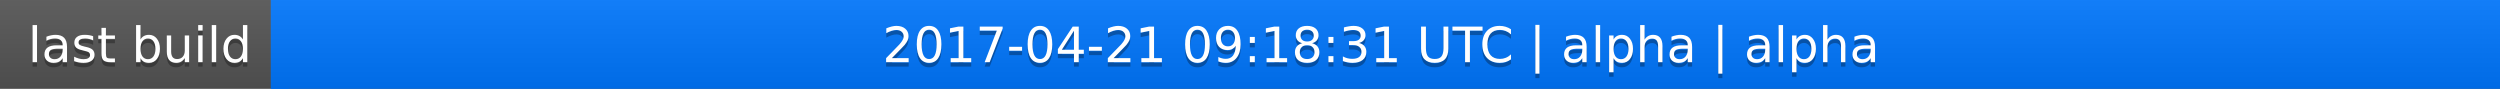
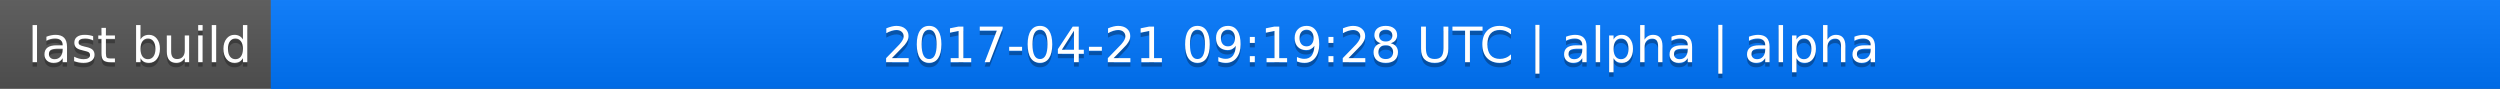
<svg xmlns="http://www.w3.org/2000/svg" width="563" height="20">
  <linearGradient id="a" x2="0" y2="100%">
    <stop offset="0" stop-color="#bbb" stop-opacity=".1" />
    <stop offset="1" stop-opacity=".1" />
  </linearGradient>
  <rect rx="0" width="563" height="20" fill="#555" />
  <rect rx="0" x="61" width="502" height="20" fill="#07f" />
  <path fill="#07f" d="M61 0h4v20h-4z" />
  <rect rx="0" width="563" height="20" fill="url(#a)" />
  <g fill="#fff" text-anchor="middle" font-family="DejaVu Sans,Verdana,Geneva,sans-serif" font-size="11">
    <text x="31.5" y="15" fill="#010101" fill-opacity=".3">last build</text>
    <text x="31.5" y="14">last build</text>
-     <text x="311" y="15" fill="#010101" fill-opacity=".3">2017-04-21 09:18:31 UTC | alpha | alpha</text>
-     <text x="311" y="14">2017-04-21 09:18:31 UTC | alpha | alpha</text>
+     <text x="311" y="15" fill="#010101" fill-opacity=".3">2017-04-21 09:19:28 UTC | alpha | alpha</text>
+     <text x="311" y="14">2017-04-21 09:19:28 UTC | alpha | alpha</text>
  </g>
</svg>
